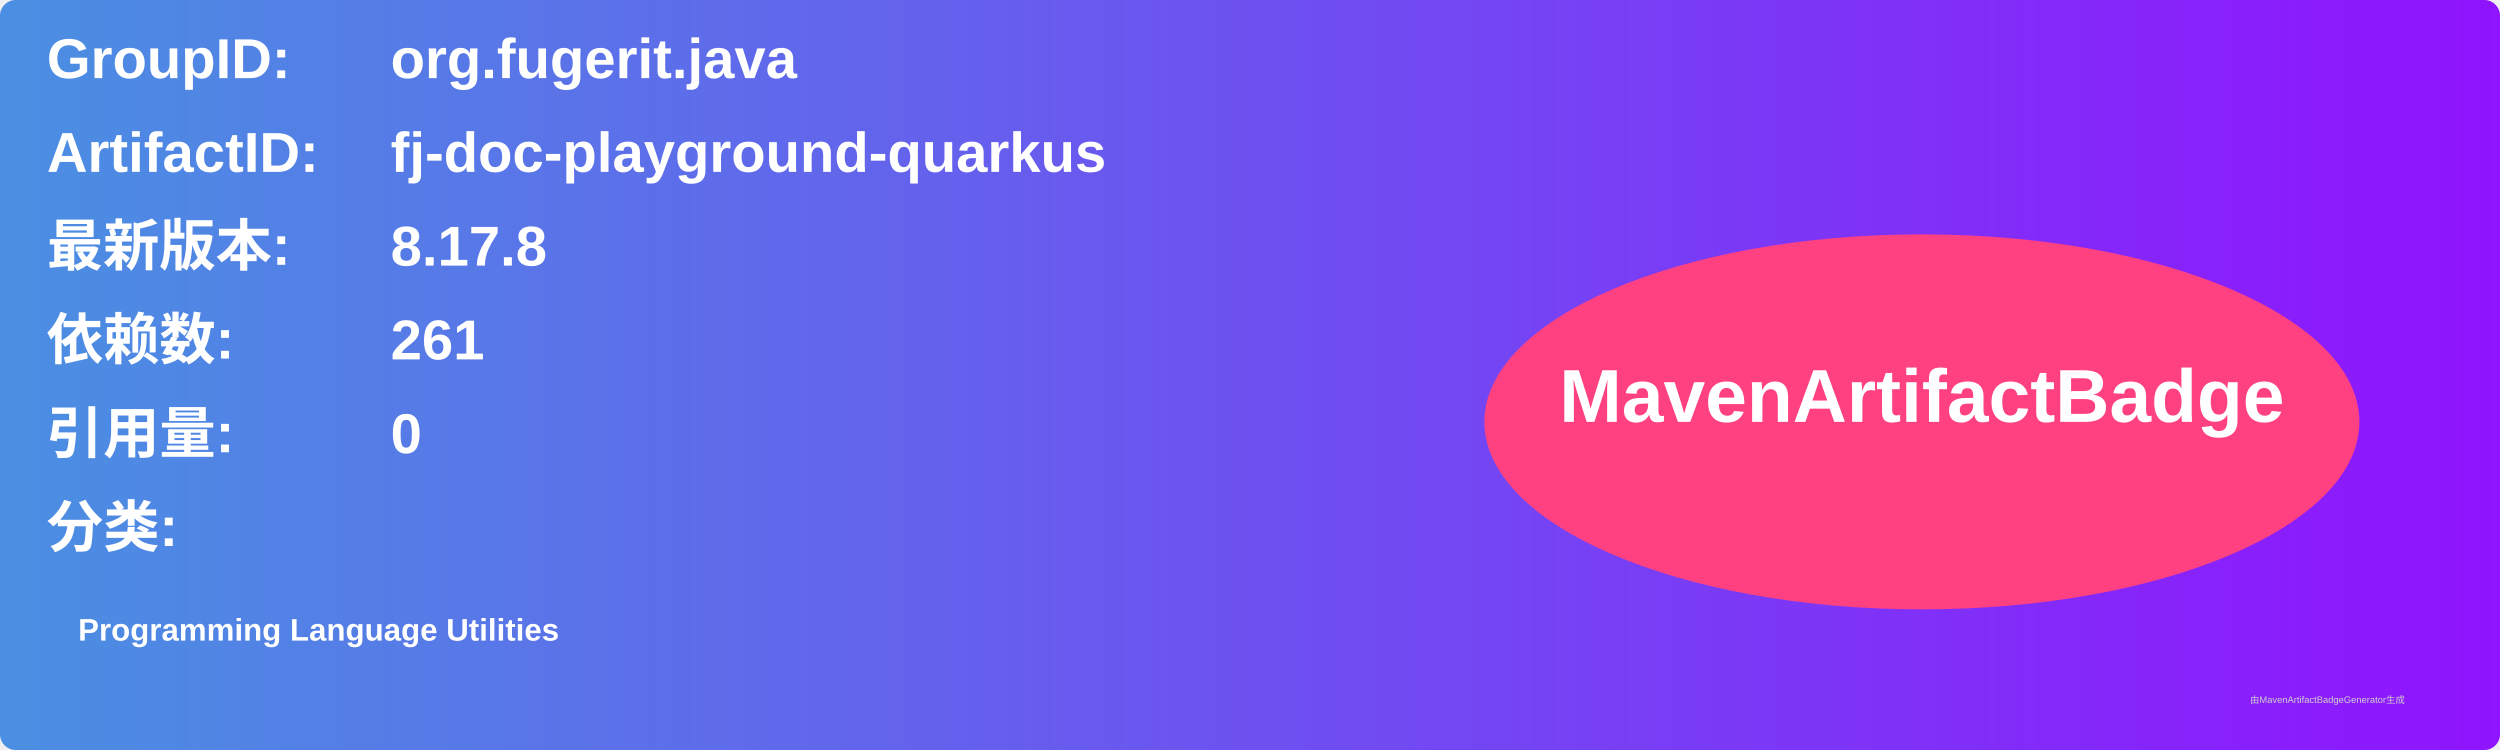
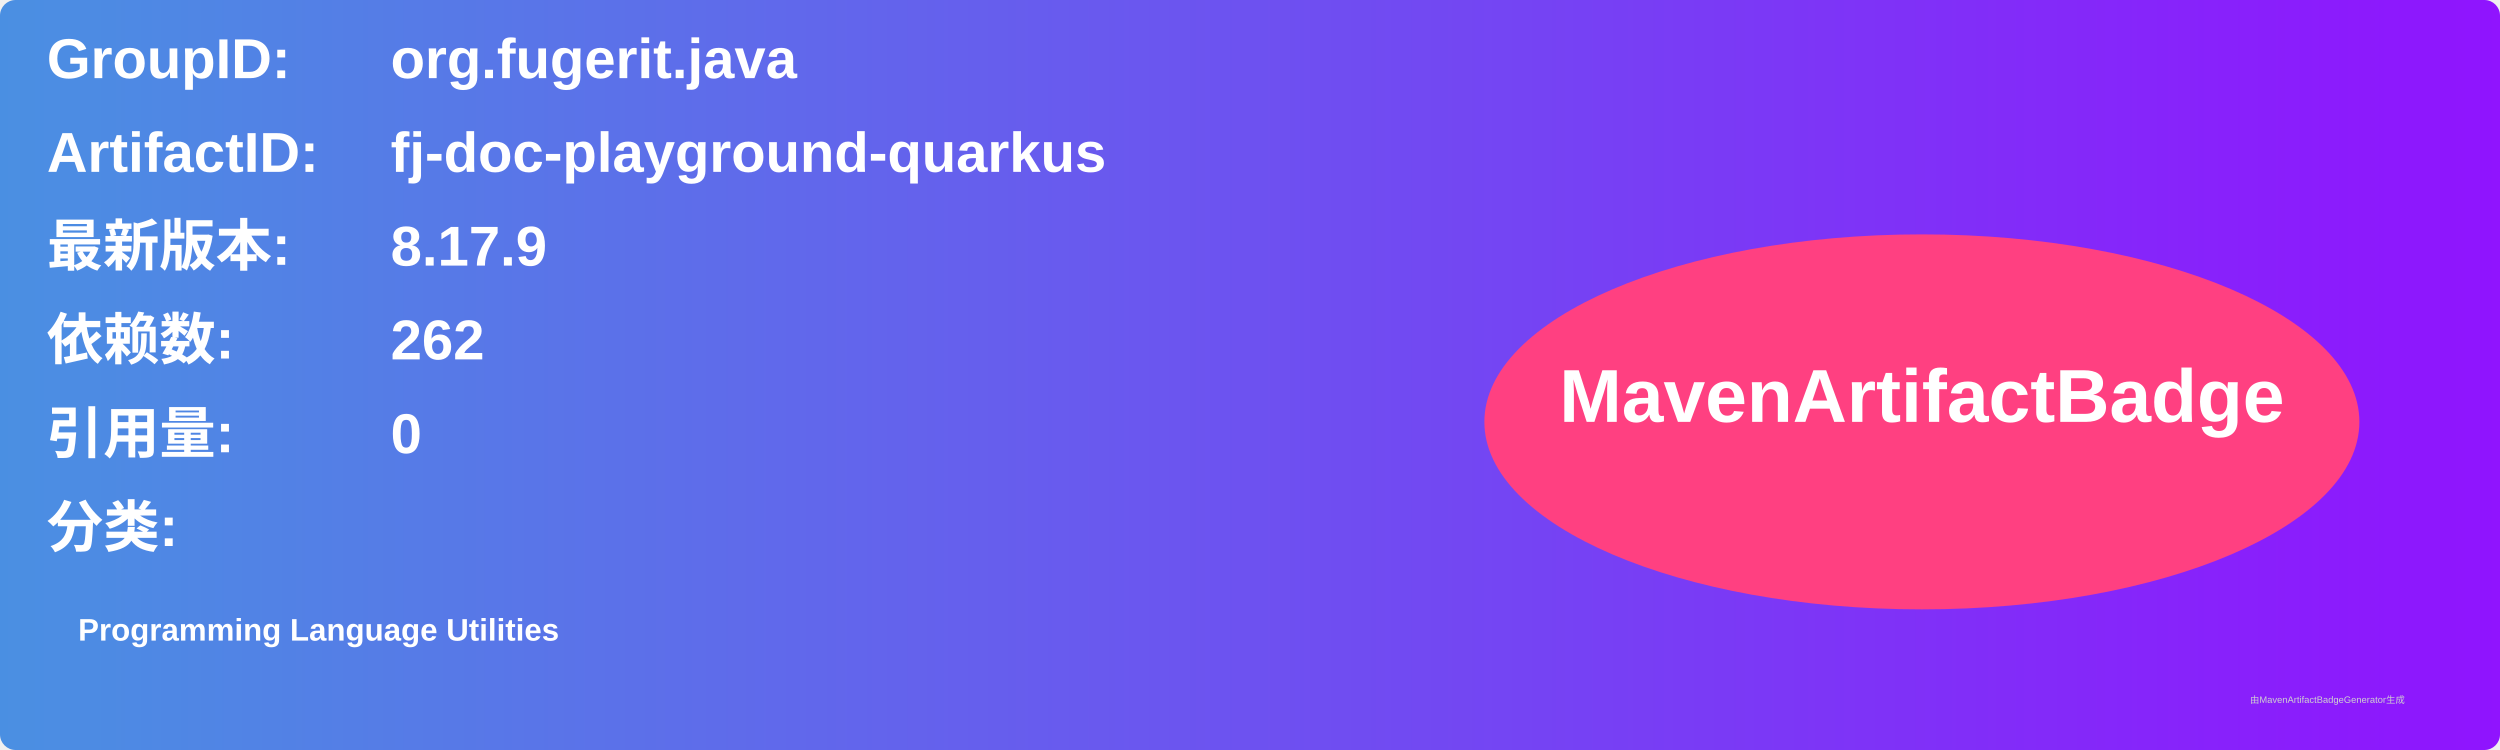
<svg xmlns="http://www.w3.org/2000/svg" width="800" height="240" viewBox="0 0 800 240">
  <linearGradient id="grad" x1="0%" y1="0%" x2="100%" y2="0%">
    <stop offset="0%" stop-color="#4a90e2" />
    <stop offset="100%" stop-color="#9013fe" />
  </linearGradient>
  <rect width="100%" height="100%" rx="5" ry="5" fill="url(#grad)" />
  <g transform="translate(15, 15)">
    <text x="0" y="10" font-family="Arial" font-size="18" fill="white" font-weight="bold" width="260">GroupID:</text>
    <text x="110" y="10" font-family="Arial" font-size="18" fill="white" font-weight="bold" width="460">org.fugerit.java</text>
    <text x="0" y="40" font-family="Arial" font-size="18" fill="white" font-weight="bold" width="260">ArtifactID:</text>
    <text x="110" y="40" font-family="Arial" font-size="18" fill="white" font-weight="bold" width="460">fj-doc-playground-quarkus</text>
    <text x="0" y="70" font-family="Arial" font-size="18" fill="white" font-weight="bold">最新版本:</text>
    <text x="110" y="70" font-family="Arial" font-size="18" fill="white" font-weight="bold">
-       <tspan font-weight="bold">8.17.8</tspan>
+       <tspan font-weight="bold">8.17.9</tspan>
    </text>
    <text x="0" y="100" font-family="Arial" font-size="18" fill="white" font-weight="bold">依赖数: </text>
    <text x="110" y="100" font-family="Arial" font-size="18" fill="white">
-       <tspan font-weight="bold">261</tspan>
+       <tspan font-weight="bold">262</tspan>
    </text>
    <text x="0" y="130" font-family="Arial" font-size="18" fill="white" font-weight="bold">引用量: </text>
    <text x="110" y="130" font-family="Arial" font-size="18" fill="white">
      <tspan font-weight="bold">0</tspan>
    </text>
    <text x="0" y="160" font-family="Arial" font-size="18" fill="white" font-weight="bold">分类:</text>
    <text x="10" y="190" font-family="Arial" font-size="10" fill="white">
      <tspan font-weight="bold">Programming Language Utilities</tspan>
    </text>
    <ellipse cx="600" cy="120" rx="140" ry="60" fill="#ff4081" />
    <text x="600" y="120" text-anchor="middle" font-family="Arial" font-size="24" fill="white" font-weight="bold">MavenArtifactBadge</text>
  </g>
  <text x="720" y="225" font-family="Arial" font-size="3" fill="#d0d0d0">由MavenArtifactBadgeGenerator生成</text>
</svg>
